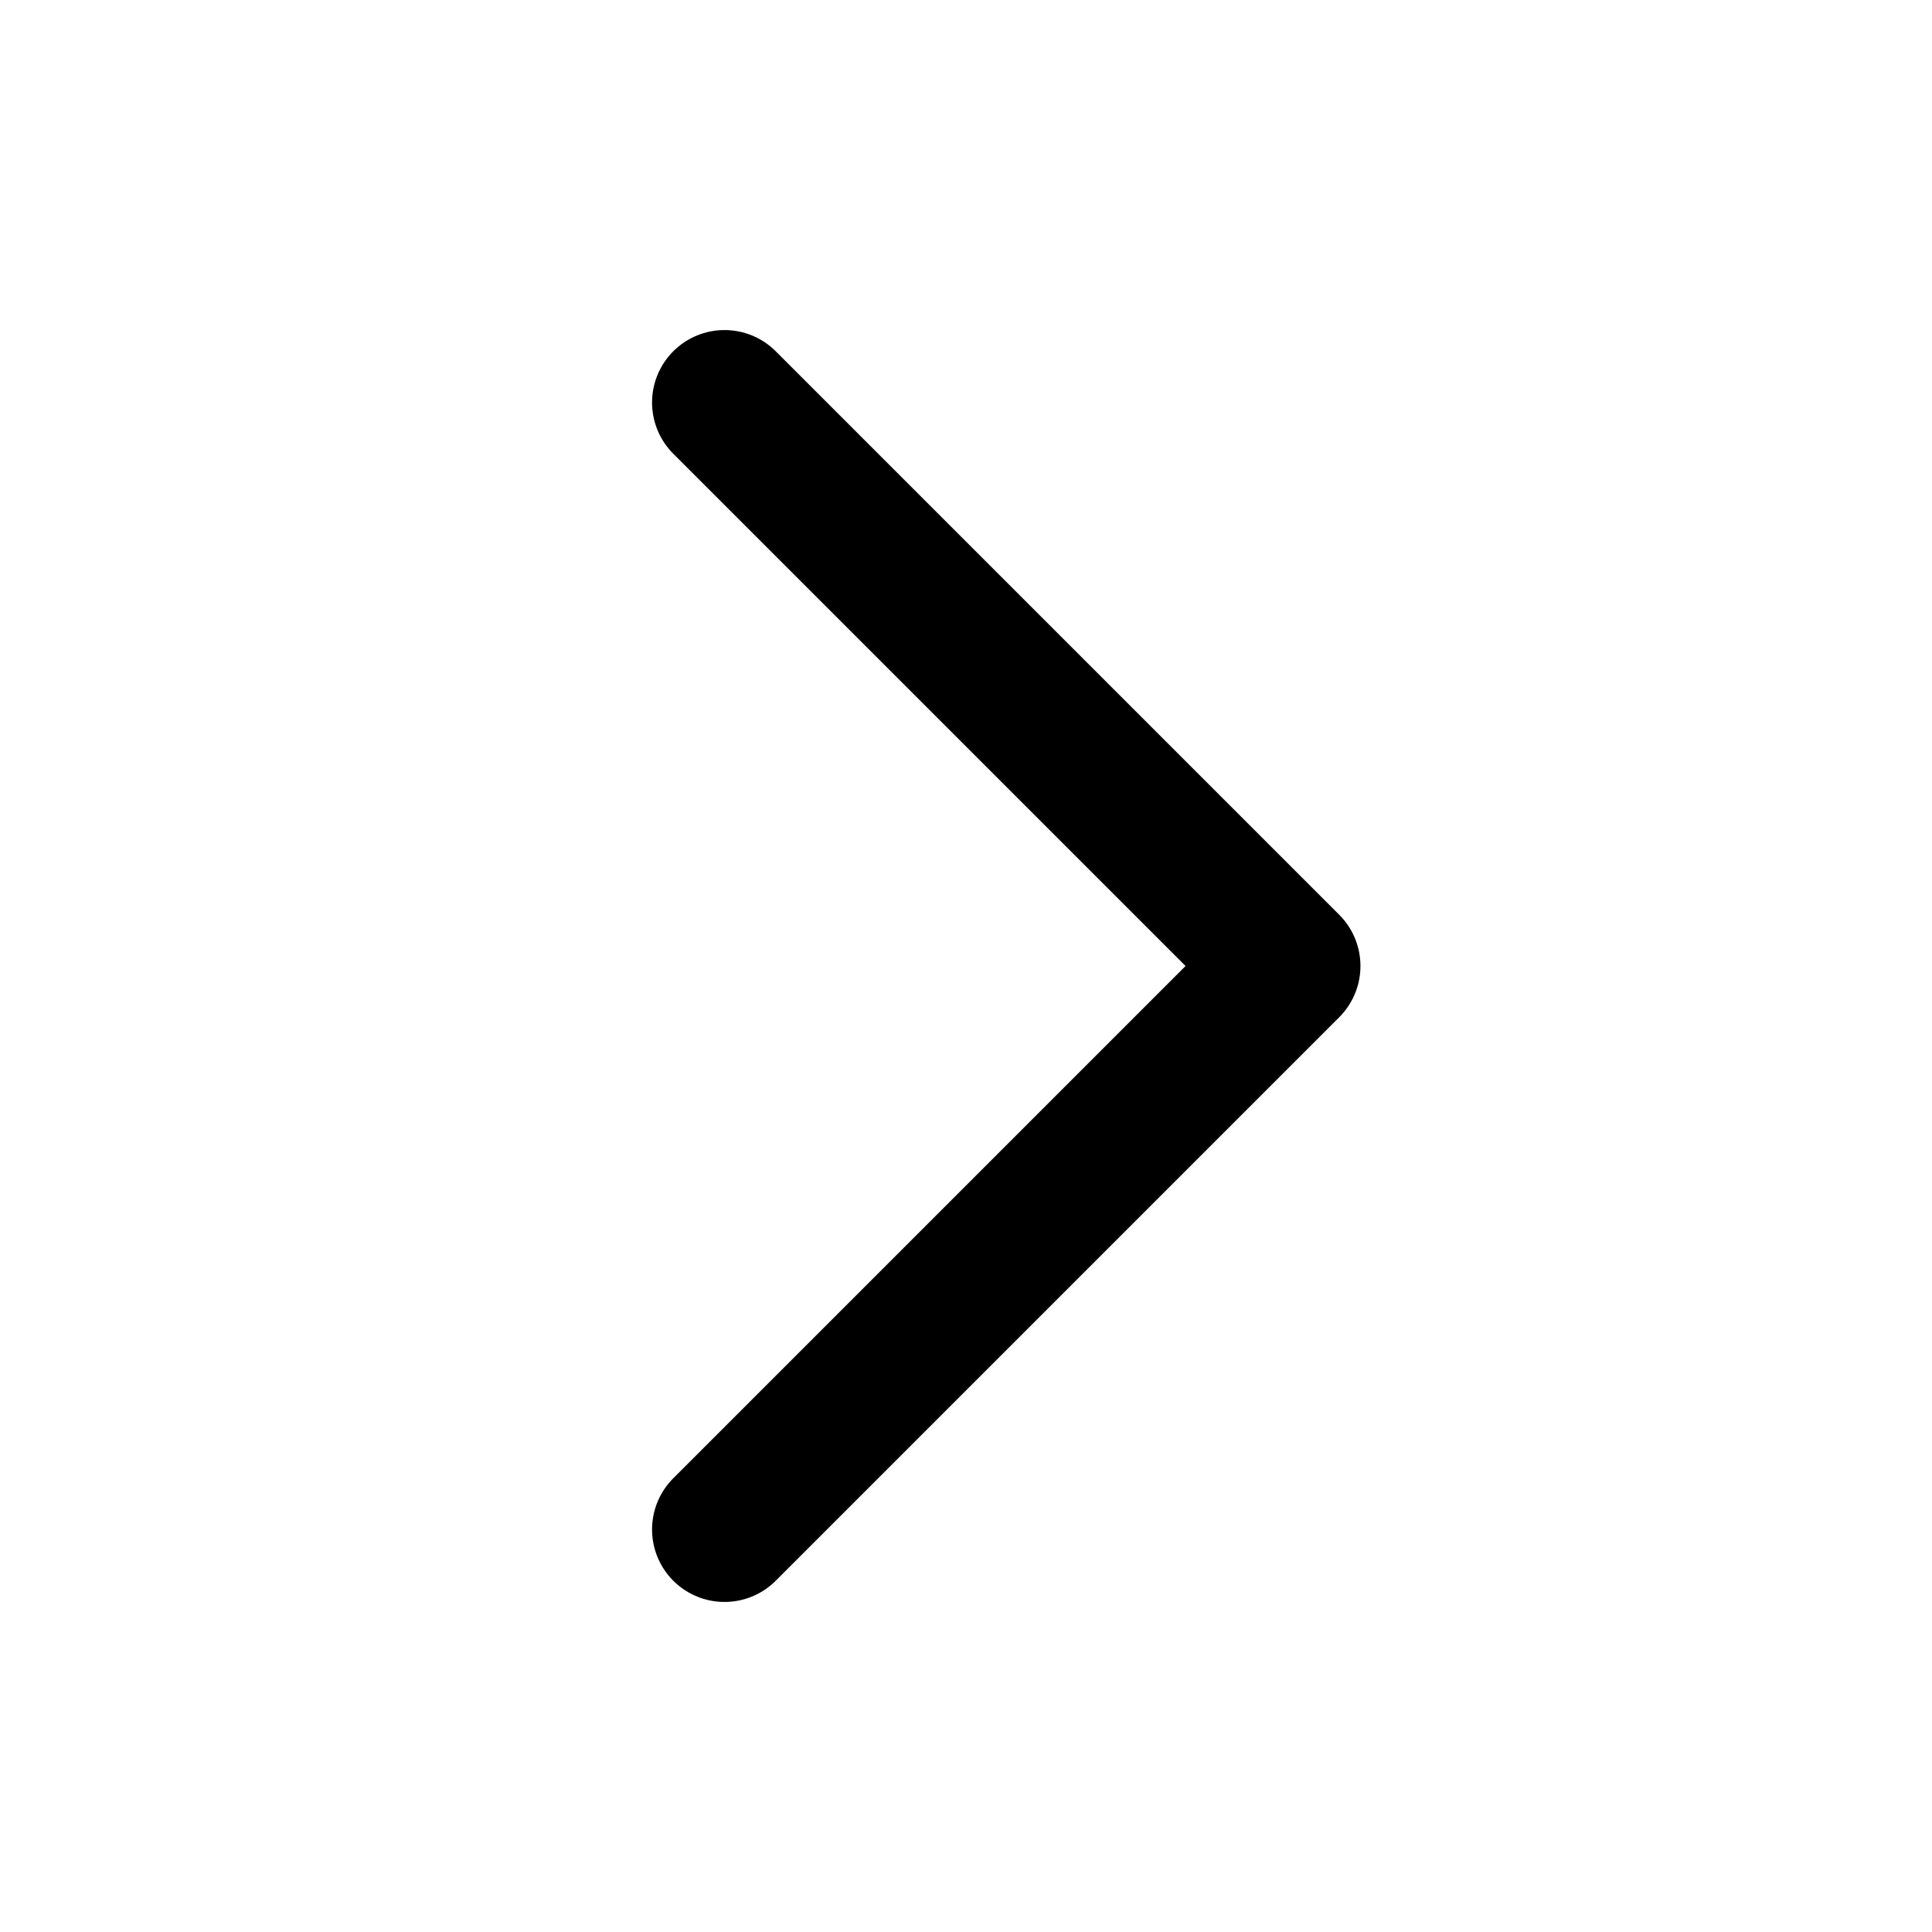
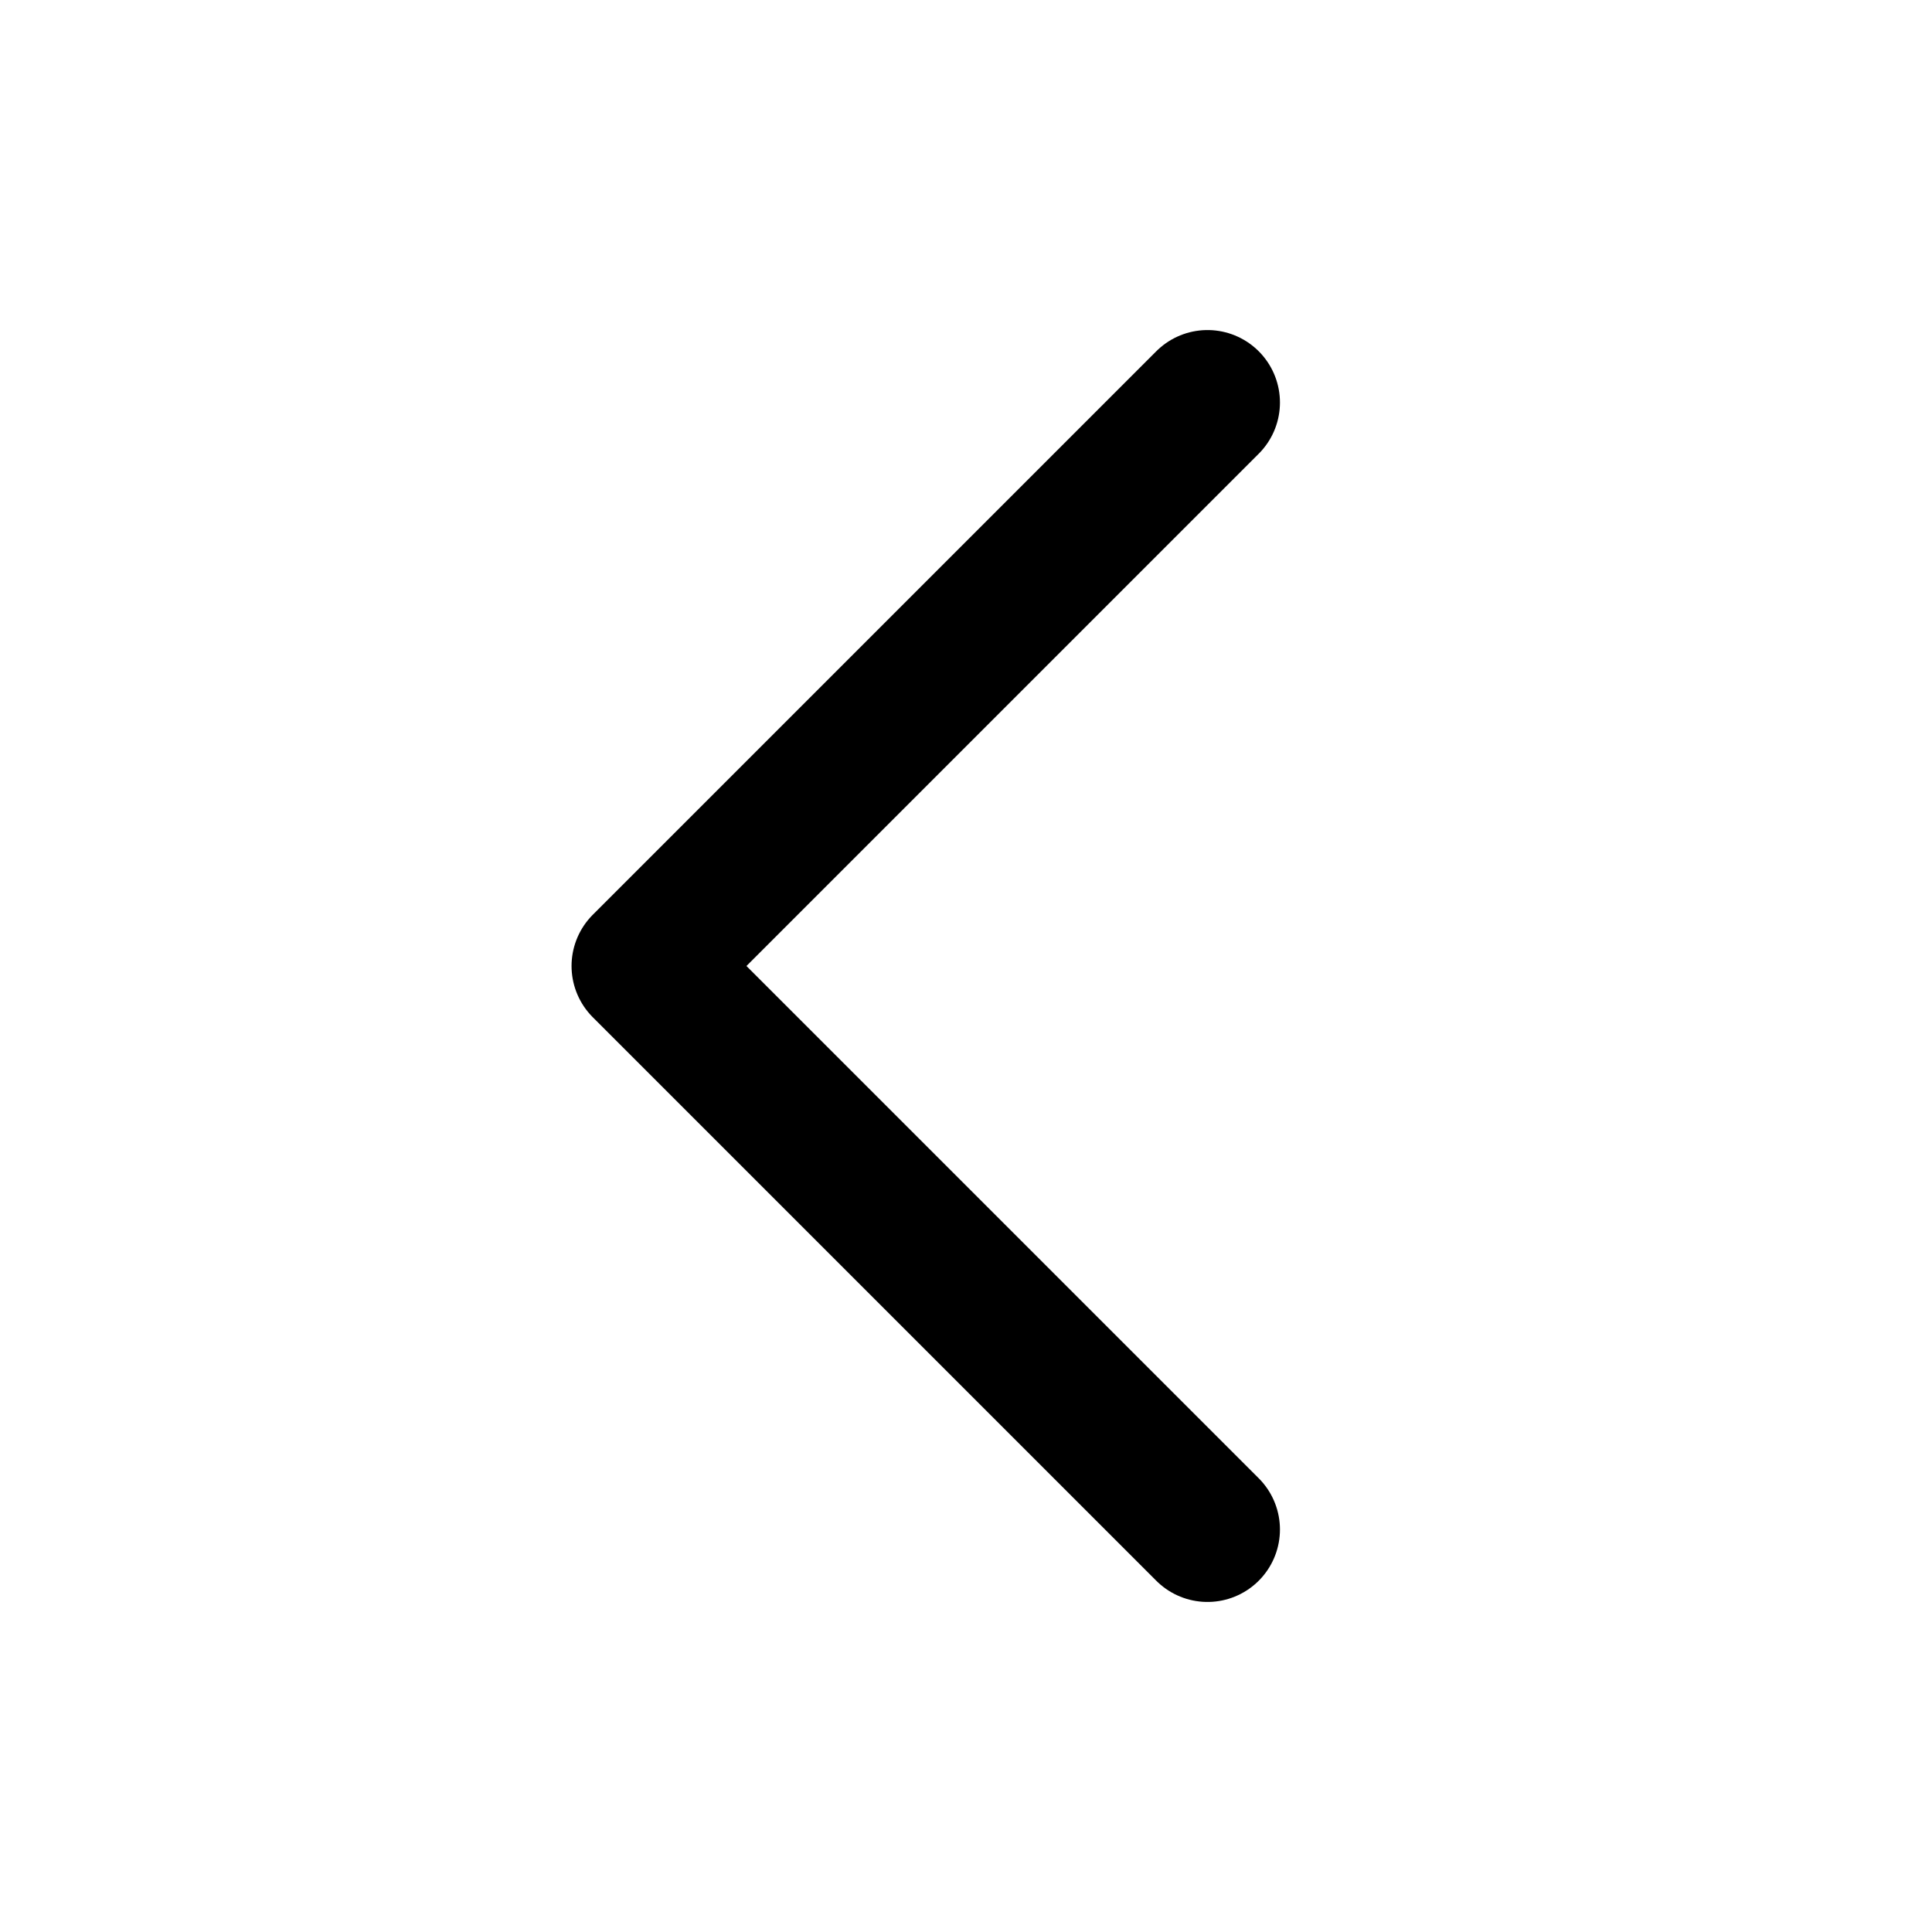
<svg xmlns="http://www.w3.org/2000/svg" viewBox="0 0 24 24">
-   <path d="m9 5 7 7-7 7" fill="none" stroke="#000" stroke-width="1.8" stroke-linecap="round" stroke-linejoin="round" />
+   <path d="m15 5-7 7 7 7" fill="none" stroke="#000" stroke-width="1.8" stroke-linecap="round" stroke-linejoin="round" />
</svg>
